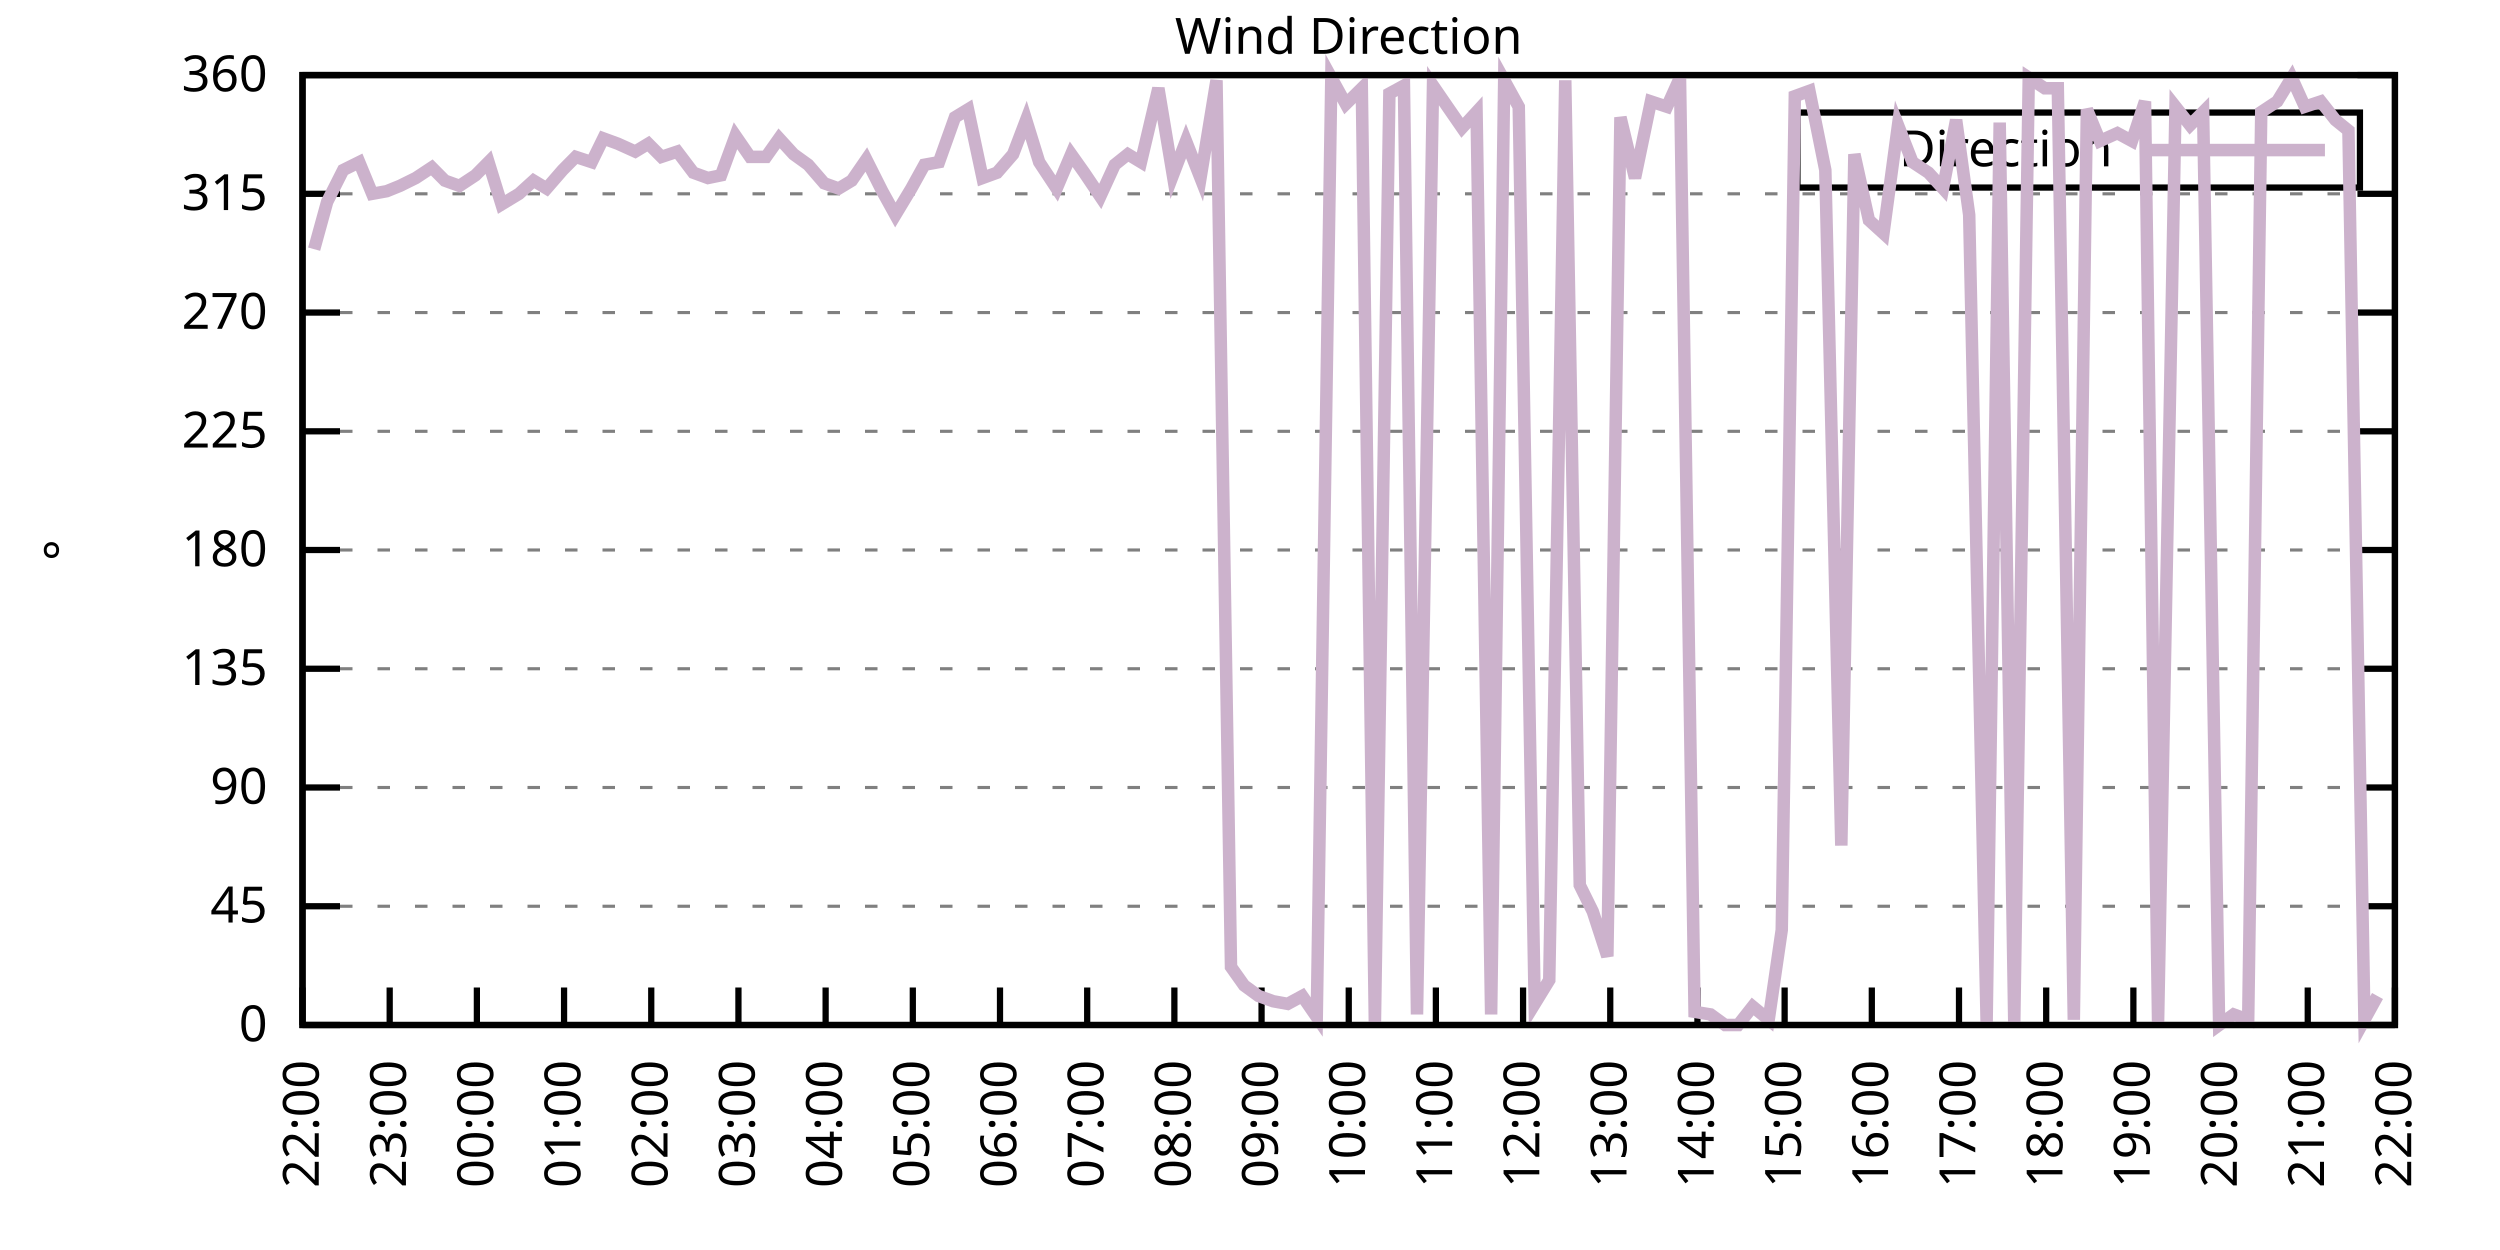
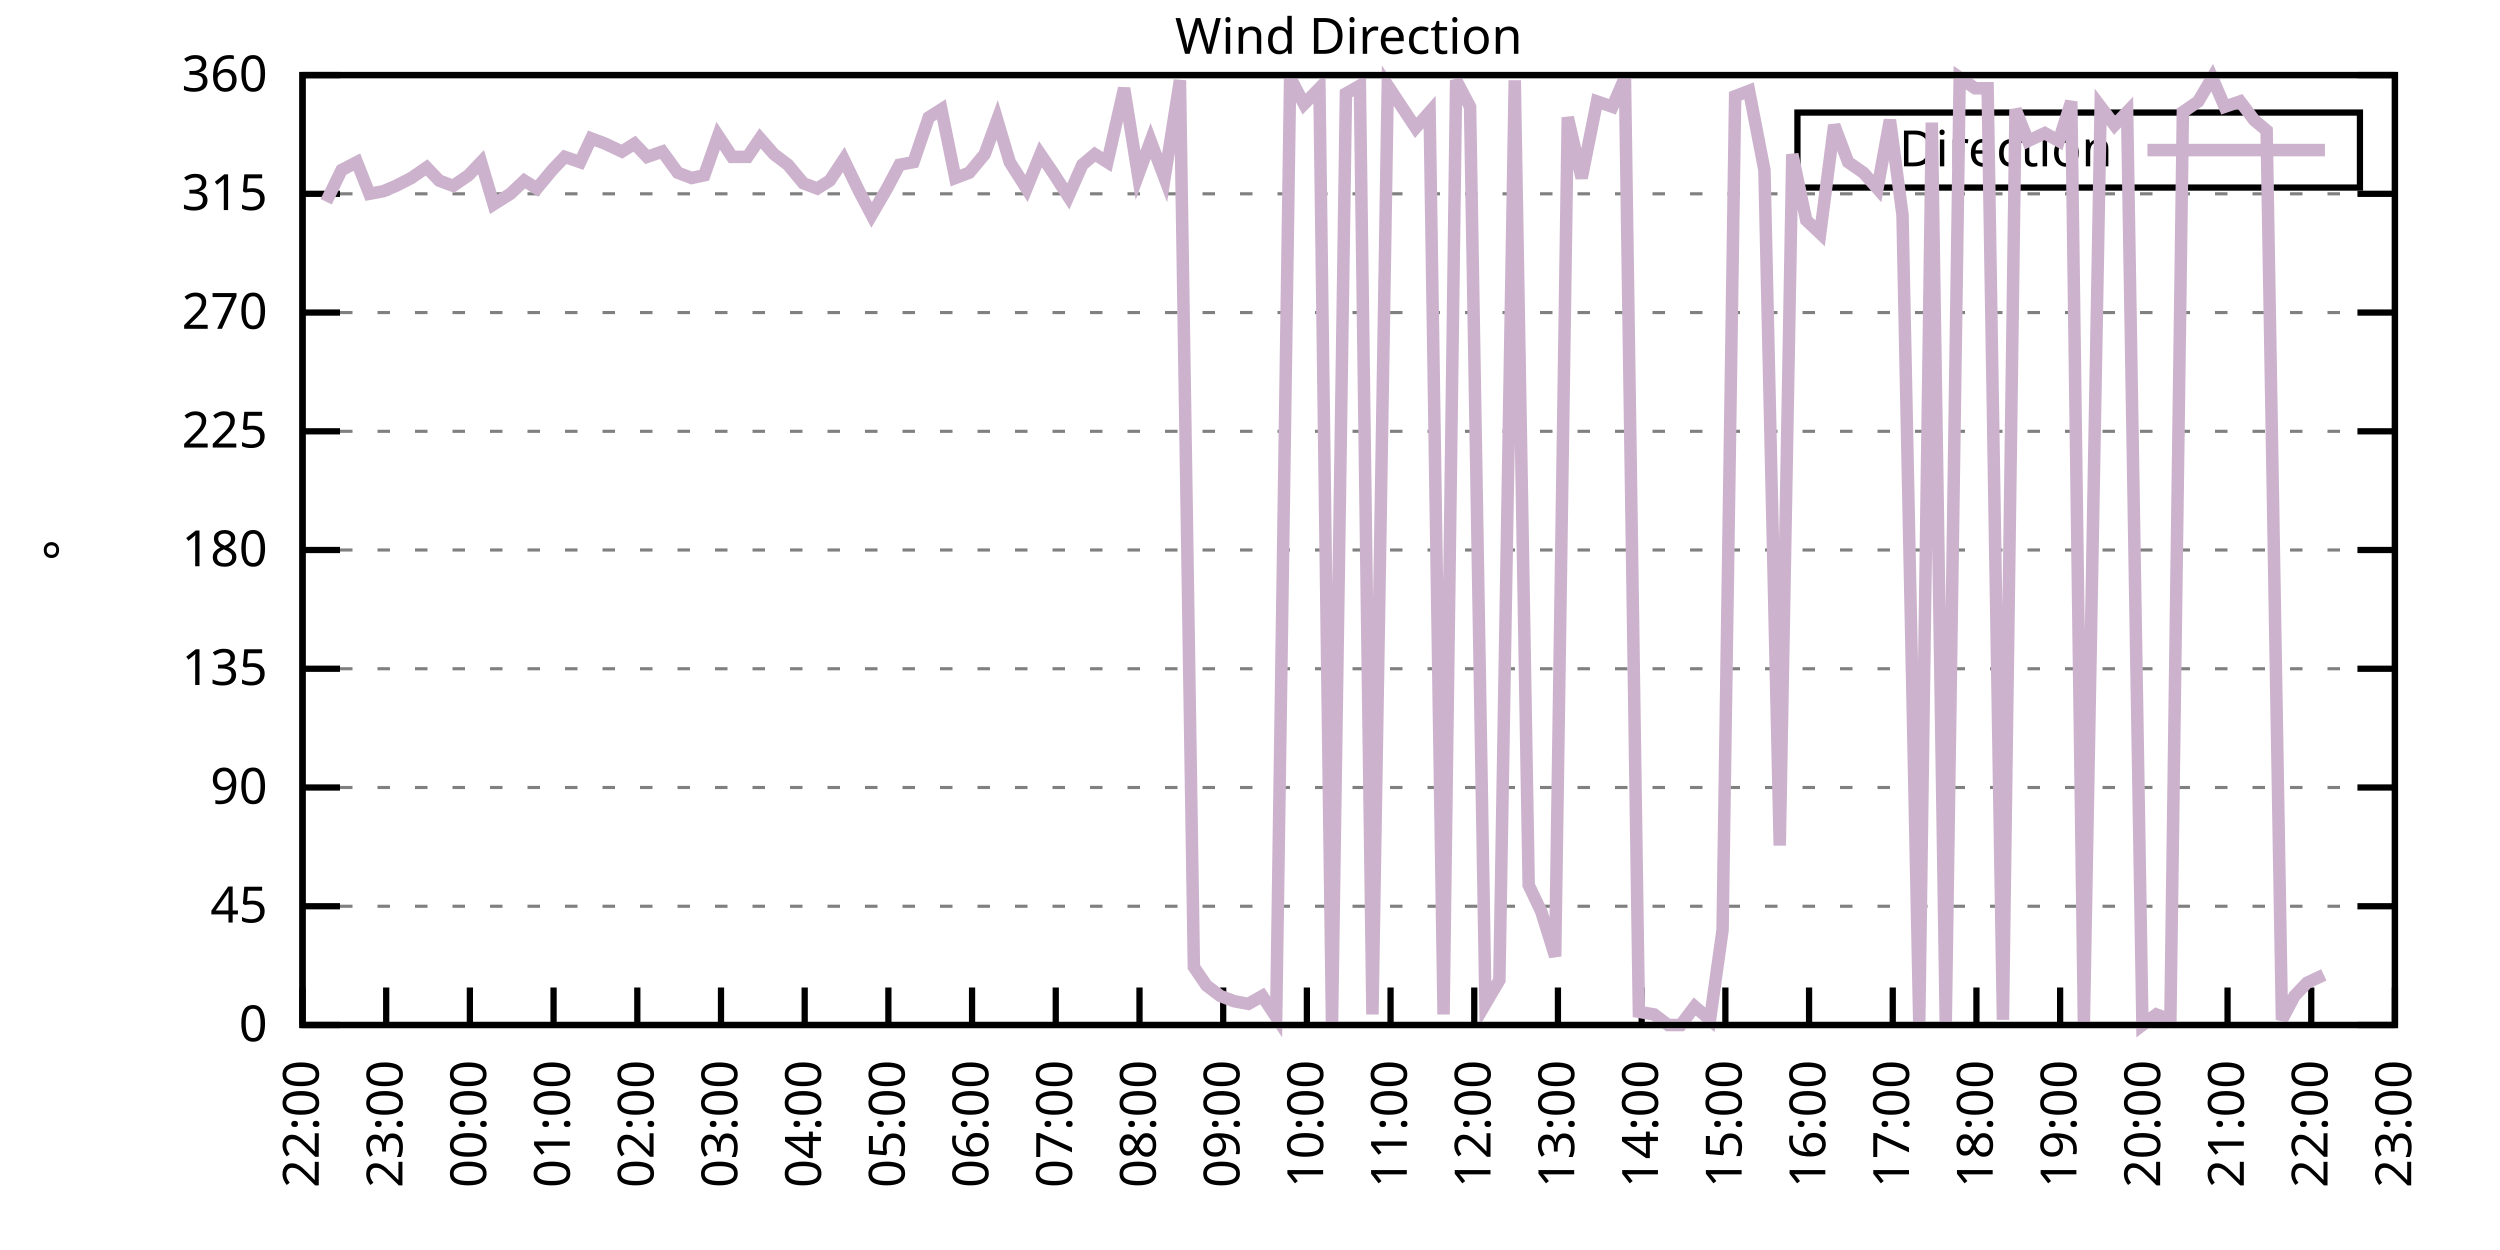
<svg xmlns="http://www.w3.org/2000/svg" xmlns:xlink="http://www.w3.org/1999/xlink" width="400" height="200" viewBox="0 0 400 200">
  <g id="gnuplot_canvas">
    <rect x="0" y="0" width="400" height="200" fill="none" />
    <defs>
      <circle id="gpDot" r="0.5" stroke-width="0.5" stroke="currentColor" />
      <path id="gpPt0" stroke-width="0.333" stroke="currentColor" d="M-1,0 h2 M0,-1 v2" />
      <path id="gpPt1" stroke-width="0.333" stroke="currentColor" d="M-1,-1 L1,1 M1,-1 L-1,1" />
      <path id="gpPt2" stroke-width="0.333" stroke="currentColor" d="M-1,0 L1,0 M0,-1 L0,1 M-1,-1 L1,1 M-1,1 L1,-1" />
      <rect id="gpPt3" stroke-width="0.333" stroke="currentColor" x="-1" y="-1" width="2" height="2" />
      <rect id="gpPt4" stroke-width="0.333" stroke="currentColor" fill="currentColor" x="-1" y="-1" width="2" height="2" />
      <circle id="gpPt5" stroke-width="0.333" stroke="currentColor" cx="0" cy="0" r="1" />
      <use xlink:href="#gpPt5" id="gpPt6" fill="currentColor" stroke="none" />
      <path id="gpPt7" stroke-width="0.333" stroke="currentColor" d="M0,-1.33 L-1.33,0.67 L1.33,0.67 z" />
      <use xlink:href="#gpPt7" id="gpPt8" fill="currentColor" stroke="none" />
      <use xlink:href="#gpPt7" id="gpPt9" stroke="currentColor" transform="rotate(180)" />
      <use xlink:href="#gpPt9" id="gpPt10" fill="currentColor" stroke="none" />
      <use xlink:href="#gpPt3" id="gpPt11" stroke="currentColor" transform="rotate(45)" />
      <use xlink:href="#gpPt11" id="gpPt12" fill="currentColor" stroke="none" />
      <path id="gpPt13" stroke-width="0.333" stroke="currentColor" d="M0,1.330 L1.265,0.411 L0.782,-1.067 L-0.782,-1.076 L-1.265,0.411 z" />
      <use xlink:href="#gpPt13" id="gpPt14" fill="currentColor" stroke="none" />
      <filter id="textbox" filterUnits="objectBoundingBox" x="0" y="0" height="1" width="1">
        <feFlood flood-color="white" flood-opacity="1" result="bgnd" />
        <feComposite in="SourceGraphic" in2="bgnd" operator="atop" />
      </filter>
      <filter id="greybox" filterUnits="objectBoundingBox" x="0" y="0" height="1" width="1">
        <feFlood flood-color="lightgrey" flood-opacity="1" result="grey" />
        <feComposite in="SourceGraphic" in2="grey" operator="atop" />
      </filter>
    </defs>
    <g fill="none" color="white" stroke="currentColor" stroke-width="1.00" stroke-linecap="butt" stroke-linejoin="miter">
</g>
    <g fill="none" color="black" stroke="currentColor" stroke-width="1.00" stroke-linecap="butt" stroke-linejoin="miter">
      <g stroke="none" shape-rendering="crispEdges">
        <polygon fill="rgb(255, 255, 255)" points="48.40,164.00 383.18,164.00 383.18,12.02 48.40,12.02 " />
      </g>
    </g>
    <g fill="none" color="black" stroke="currentColor" stroke-width="1.00" stroke-linecap="butt" stroke-linejoin="miter">
</g>
    <g fill="none" color="black" stroke="black" stroke-width="0.50" stroke-linecap="butt" stroke-linejoin="miter">
</g>
    <g fill="none" color="gray" stroke="currentColor" stroke-width="0.50" stroke-linecap="butt" stroke-linejoin="miter">
      <path stroke="gray" stroke-dasharray="2,4" class="gridline" d="M48.40,164.00 L383.19,164.00  " />
    </g>
    <g fill="none" color="gray" stroke="gray" stroke-width="1.00" stroke-linecap="butt" stroke-linejoin="miter">
</g>
    <g fill="none" color="black" stroke="currentColor" stroke-width="1.00" stroke-linecap="butt" stroke-linejoin="miter">
      <path stroke="black" d="M48.40,164.00 L54.40,164.00 M383.19,164.00 L377.19,164.00  " />
      <g transform="translate(42.80,166.60)" stroke="none" fill="black" font-family="Sans" font-size="8.00" text-anchor="end">
        <text>
          <tspan font-family="Sans"> 0</tspan>
        </text>
      </g>
    </g>
    <g fill="none" color="black" stroke="currentColor" stroke-width="1.00" stroke-linecap="butt" stroke-linejoin="miter">
</g>
    <g fill="none" color="black" stroke="black" stroke-width="0.50" stroke-linecap="butt" stroke-linejoin="miter">
</g>
    <g fill="none" color="gray" stroke="currentColor" stroke-width="0.50" stroke-linecap="butt" stroke-linejoin="miter">
      <path stroke="gray" stroke-dasharray="2,4" class="gridline" d="M48.40,145.00 L383.19,145.00  " />
    </g>
    <g fill="none" color="gray" stroke="gray" stroke-width="1.00" stroke-linecap="butt" stroke-linejoin="miter">
</g>
    <g fill="none" color="black" stroke="currentColor" stroke-width="1.00" stroke-linecap="butt" stroke-linejoin="miter">
      <path stroke="black" d="M48.40,145.00 L54.40,145.00 M383.19,145.00 L377.19,145.00  " />
      <g transform="translate(42.80,147.60)" stroke="none" fill="black" font-family="Sans" font-size="8.00" text-anchor="end">
        <text>
          <tspan font-family="Sans"> 45</tspan>
        </text>
      </g>
    </g>
    <g fill="none" color="black" stroke="currentColor" stroke-width="1.00" stroke-linecap="butt" stroke-linejoin="miter">
</g>
    <g fill="none" color="black" stroke="black" stroke-width="0.50" stroke-linecap="butt" stroke-linejoin="miter">
</g>
    <g fill="none" color="gray" stroke="currentColor" stroke-width="0.50" stroke-linecap="butt" stroke-linejoin="miter">
      <path stroke="gray" stroke-dasharray="2,4" class="gridline" d="M48.40,126.00 L383.19,126.00  " />
    </g>
    <g fill="none" color="gray" stroke="gray" stroke-width="1.00" stroke-linecap="butt" stroke-linejoin="miter">
</g>
    <g fill="none" color="black" stroke="currentColor" stroke-width="1.00" stroke-linecap="butt" stroke-linejoin="miter">
      <path stroke="black" d="M48.40,126.00 L54.40,126.00 M383.19,126.00 L377.19,126.00  " />
      <g transform="translate(42.80,128.60)" stroke="none" fill="black" font-family="Sans" font-size="8.00" text-anchor="end">
        <text>
          <tspan font-family="Sans"> 90</tspan>
        </text>
      </g>
    </g>
    <g fill="none" color="black" stroke="currentColor" stroke-width="1.00" stroke-linecap="butt" stroke-linejoin="miter">
</g>
    <g fill="none" color="black" stroke="black" stroke-width="0.50" stroke-linecap="butt" stroke-linejoin="miter">
</g>
    <g fill="none" color="gray" stroke="currentColor" stroke-width="0.50" stroke-linecap="butt" stroke-linejoin="miter">
      <path stroke="gray" stroke-dasharray="2,4" class="gridline" d="M48.40,107.00 L383.19,107.00  " />
    </g>
    <g fill="none" color="gray" stroke="gray" stroke-width="1.00" stroke-linecap="butt" stroke-linejoin="miter">
</g>
    <g fill="none" color="black" stroke="currentColor" stroke-width="1.00" stroke-linecap="butt" stroke-linejoin="miter">
      <path stroke="black" d="M48.40,107.00 L54.40,107.00 M383.19,107.00 L377.19,107.00  " />
      <g transform="translate(42.80,109.60)" stroke="none" fill="black" font-family="Sans" font-size="8.00" text-anchor="end">
        <text>
          <tspan font-family="Sans"> 135</tspan>
        </text>
      </g>
    </g>
    <g fill="none" color="black" stroke="currentColor" stroke-width="1.00" stroke-linecap="butt" stroke-linejoin="miter">
</g>
    <g fill="none" color="black" stroke="black" stroke-width="0.50" stroke-linecap="butt" stroke-linejoin="miter">
</g>
    <g fill="none" color="gray" stroke="currentColor" stroke-width="0.50" stroke-linecap="butt" stroke-linejoin="miter">
      <path stroke="gray" stroke-dasharray="2,4" class="gridline" d="M48.40,88.00 L383.19,88.00  " />
    </g>
    <g fill="none" color="gray" stroke="gray" stroke-width="1.00" stroke-linecap="butt" stroke-linejoin="miter">
</g>
    <g fill="none" color="black" stroke="currentColor" stroke-width="1.00" stroke-linecap="butt" stroke-linejoin="miter">
      <path stroke="black" d="M48.40,88.00 L54.40,88.00 M383.19,88.00 L377.19,88.00  " />
      <g transform="translate(42.80,90.60)" stroke="none" fill="black" font-family="Sans" font-size="8.00" text-anchor="end">
        <text>
          <tspan font-family="Sans"> 180</tspan>
        </text>
      </g>
    </g>
    <g fill="none" color="black" stroke="currentColor" stroke-width="1.00" stroke-linecap="butt" stroke-linejoin="miter">
</g>
    <g fill="none" color="black" stroke="black" stroke-width="0.50" stroke-linecap="butt" stroke-linejoin="miter">
</g>
    <g fill="none" color="gray" stroke="currentColor" stroke-width="0.50" stroke-linecap="butt" stroke-linejoin="miter">
      <path stroke="gray" stroke-dasharray="2,4" class="gridline" d="M48.40,69.01 L383.19,69.01  " />
    </g>
    <g fill="none" color="gray" stroke="gray" stroke-width="1.00" stroke-linecap="butt" stroke-linejoin="miter">
</g>
    <g fill="none" color="black" stroke="currentColor" stroke-width="1.00" stroke-linecap="butt" stroke-linejoin="miter">
      <path stroke="black" d="M48.40,69.01 L54.40,69.01 M383.19,69.01 L377.19,69.01  " />
      <g transform="translate(42.80,71.61)" stroke="none" fill="black" font-family="Sans" font-size="8.00" text-anchor="end">
        <text>
          <tspan font-family="Sans"> 225</tspan>
        </text>
      </g>
    </g>
    <g fill="none" color="black" stroke="currentColor" stroke-width="1.00" stroke-linecap="butt" stroke-linejoin="miter">
</g>
    <g fill="none" color="black" stroke="black" stroke-width="0.50" stroke-linecap="butt" stroke-linejoin="miter">
</g>
    <g fill="none" color="gray" stroke="currentColor" stroke-width="0.50" stroke-linecap="butt" stroke-linejoin="miter">
      <path stroke="gray" stroke-dasharray="2,4" class="gridline" d="M48.40,50.01 L383.19,50.01  " />
    </g>
    <g fill="none" color="gray" stroke="gray" stroke-width="1.00" stroke-linecap="butt" stroke-linejoin="miter">
</g>
    <g fill="none" color="black" stroke="currentColor" stroke-width="1.00" stroke-linecap="butt" stroke-linejoin="miter">
      <path stroke="black" d="M48.40,50.01 L54.40,50.01 M383.19,50.01 L377.19,50.01  " />
      <g transform="translate(42.80,52.61)" stroke="none" fill="black" font-family="Sans" font-size="8.00" text-anchor="end">
        <text>
          <tspan font-family="Sans"> 270</tspan>
        </text>
      </g>
    </g>
    <g fill="none" color="black" stroke="currentColor" stroke-width="1.00" stroke-linecap="butt" stroke-linejoin="miter">
</g>
    <g fill="none" color="black" stroke="black" stroke-width="0.50" stroke-linecap="butt" stroke-linejoin="miter">
</g>
    <g fill="none" color="gray" stroke="currentColor" stroke-width="0.50" stroke-linecap="butt" stroke-linejoin="miter">
      <path stroke="gray" stroke-dasharray="2,4" class="gridline" d="M48.40,31.01 L383.19,31.01  " />
    </g>
    <g fill="none" color="gray" stroke="gray" stroke-width="1.00" stroke-linecap="butt" stroke-linejoin="miter">
</g>
    <g fill="none" color="black" stroke="currentColor" stroke-width="1.00" stroke-linecap="butt" stroke-linejoin="miter">
      <path stroke="black" d="M48.40,31.01 L54.40,31.01 M383.19,31.01 L377.19,31.01  " />
      <g transform="translate(42.80,33.61)" stroke="none" fill="black" font-family="Sans" font-size="8.00" text-anchor="end">
        <text>
          <tspan font-family="Sans"> 315</tspan>
        </text>
      </g>
    </g>
    <g fill="none" color="black" stroke="currentColor" stroke-width="1.00" stroke-linecap="butt" stroke-linejoin="miter">
</g>
    <g fill="none" color="black" stroke="black" stroke-width="0.50" stroke-linecap="butt" stroke-linejoin="miter">
</g>
    <g fill="none" color="gray" stroke="currentColor" stroke-width="0.50" stroke-linecap="butt" stroke-linejoin="miter">
      <path stroke="gray" stroke-dasharray="2,4" class="gridline" d="M48.40,12.01 L383.19,12.01  " />
    </g>
    <g fill="none" color="gray" stroke="gray" stroke-width="1.00" stroke-linecap="butt" stroke-linejoin="miter">
</g>
    <g fill="none" color="black" stroke="currentColor" stroke-width="1.00" stroke-linecap="butt" stroke-linejoin="miter">
      <path stroke="black" d="M48.40,12.01 L54.40,12.01 M383.19,12.01 L377.19,12.01  " />
      <g transform="translate(42.80,14.61)" stroke="none" fill="black" font-family="Sans" font-size="8.00" text-anchor="end">
        <text>
          <tspan font-family="Sans"> 360</tspan>
        </text>
      </g>
    </g>
    <g fill="none" color="black" stroke="currentColor" stroke-width="1.00" stroke-linecap="butt" stroke-linejoin="miter">
      <path stroke="black" d="M48.40,164.00 L48.40,158.00  " />
      <g transform="translate(51.00,169.60) rotate(270.00)" stroke="none" fill="black" font-family="Sans" font-size="8.00" text-anchor="end">
        <text>
          <tspan font-family="Sans">22:00</tspan>
        </text>
      </g>
    </g>
    <g fill="none" color="black" stroke="currentColor" stroke-width="1.00" stroke-linecap="butt" stroke-linejoin="miter">
-       <path stroke="black" d="M62.35,164.00 L62.35,158.00  " />
-       <g transform="translate(64.95,169.60) rotate(270.00)" stroke="none" fill="black" font-family="Sans" font-size="8.00" text-anchor="end">
+       <path stroke="black" d="M61.79,164.00 L61.79,158.00  " />
+       <g transform="translate(64.39,169.60) rotate(270.00)" stroke="none" fill="black" font-family="Sans" font-size="8.00" text-anchor="end">
        <text>
          <tspan font-family="Sans">23:00</tspan>
        </text>
      </g>
    </g>
    <g fill="none" color="black" stroke="currentColor" stroke-width="1.00" stroke-linecap="butt" stroke-linejoin="miter">
-       <path stroke="black" d="M76.30,164.00 L76.30,158.00  " />
-       <g transform="translate(78.90,169.60) rotate(270.00)" stroke="none" fill="black" font-family="Sans" font-size="8.00" text-anchor="end">
+       <path stroke="black" d="M75.18,164.00 L75.18,158.00  " />
+       <g transform="translate(77.78,169.60) rotate(270.00)" stroke="none" fill="black" font-family="Sans" font-size="8.00" text-anchor="end">
        <text>
          <tspan font-family="Sans">00:00</tspan>
        </text>
      </g>
    </g>
    <g fill="none" color="black" stroke="currentColor" stroke-width="1.00" stroke-linecap="butt" stroke-linejoin="miter">
-       <path stroke="black" d="M90.25,164.00 L90.25,158.00  " />
-       <g transform="translate(92.85,169.60) rotate(270.00)" stroke="none" fill="black" font-family="Sans" font-size="8.00" text-anchor="end">
+       <path stroke="black" d="M88.57,164.00 L88.57,158.00  " />
+       <g transform="translate(91.17,169.60) rotate(270.00)" stroke="none" fill="black" font-family="Sans" font-size="8.00" text-anchor="end">
        <text>
          <tspan font-family="Sans">01:00</tspan>
        </text>
      </g>
    </g>
    <g fill="none" color="black" stroke="currentColor" stroke-width="1.00" stroke-linecap="butt" stroke-linejoin="miter">
-       <path stroke="black" d="M104.20,164.00 L104.20,158.00  " />
-       <g transform="translate(106.80,169.60) rotate(270.00)" stroke="none" fill="black" font-family="Sans" font-size="8.00" text-anchor="end">
+       <path stroke="black" d="M101.97,164.00 L101.97,158.00  " />
+       <g transform="translate(104.57,169.60) rotate(270.00)" stroke="none" fill="black" font-family="Sans" font-size="8.00" text-anchor="end">
        <text>
          <tspan font-family="Sans">02:00</tspan>
        </text>
      </g>
    </g>
    <g fill="none" color="black" stroke="currentColor" stroke-width="1.00" stroke-linecap="butt" stroke-linejoin="miter">
-       <path stroke="black" d="M118.15,164.00 L118.15,158.00  " />
-       <g transform="translate(120.75,169.60) rotate(270.00)" stroke="none" fill="black" font-family="Sans" font-size="8.00" text-anchor="end">
+       <path stroke="black" d="M115.36,164.00 L115.36,158.00  " />
+       <g transform="translate(117.96,169.60) rotate(270.00)" stroke="none" fill="black" font-family="Sans" font-size="8.00" text-anchor="end">
        <text>
          <tspan font-family="Sans">03:00</tspan>
        </text>
      </g>
    </g>
    <g fill="none" color="black" stroke="currentColor" stroke-width="1.00" stroke-linecap="butt" stroke-linejoin="miter">
-       <path stroke="black" d="M132.10,164.00 L132.10,158.00  " />
-       <g transform="translate(134.70,169.60) rotate(270.00)" stroke="none" fill="black" font-family="Sans" font-size="8.00" text-anchor="end">
+       <path stroke="black" d="M128.75,164.00 L128.75,158.00  " />
+       <g transform="translate(131.35,169.60) rotate(270.00)" stroke="none" fill="black" font-family="Sans" font-size="8.00" text-anchor="end">
        <text>
          <tspan font-family="Sans">04:00</tspan>
        </text>
      </g>
    </g>
    <g fill="none" color="black" stroke="currentColor" stroke-width="1.00" stroke-linecap="butt" stroke-linejoin="miter">
-       <path stroke="black" d="M146.05,164.00 L146.05,158.00  " />
-       <g transform="translate(148.65,169.60) rotate(270.00)" stroke="none" fill="black" font-family="Sans" font-size="8.00" text-anchor="end">
+       <path stroke="black" d="M142.14,164.00 L142.14,158.00  " />
+       <g transform="translate(144.74,169.60) rotate(270.00)" stroke="none" fill="black" font-family="Sans" font-size="8.00" text-anchor="end">
        <text>
          <tspan font-family="Sans">05:00</tspan>
        </text>
      </g>
    </g>
    <g fill="none" color="black" stroke="currentColor" stroke-width="1.00" stroke-linecap="butt" stroke-linejoin="miter">
-       <path stroke="black" d="M160.00,164.00 L160.00,158.00  " />
-       <g transform="translate(162.60,169.60) rotate(270.00)" stroke="none" fill="black" font-family="Sans" font-size="8.00" text-anchor="end">
+       <path stroke="black" d="M155.53,164.00 L155.53,158.00  " />
+       <g transform="translate(158.13,169.60) rotate(270.00)" stroke="none" fill="black" font-family="Sans" font-size="8.00" text-anchor="end">
        <text>
          <tspan font-family="Sans">06:00</tspan>
        </text>
      </g>
    </g>
    <g fill="none" color="black" stroke="currentColor" stroke-width="1.00" stroke-linecap="butt" stroke-linejoin="miter">
-       <path stroke="black" d="M173.95,164.00 L173.95,158.00  " />
-       <g transform="translate(176.55,169.60) rotate(270.00)" stroke="none" fill="black" font-family="Sans" font-size="8.00" text-anchor="end">
+       <path stroke="black" d="M168.92,164.00 L168.92,158.00  " />
+       <g transform="translate(171.52,169.60) rotate(270.00)" stroke="none" fill="black" font-family="Sans" font-size="8.00" text-anchor="end">
        <text>
          <tspan font-family="Sans">07:00</tspan>
        </text>
      </g>
    </g>
    <g fill="none" color="black" stroke="currentColor" stroke-width="1.00" stroke-linecap="butt" stroke-linejoin="miter">
-       <path stroke="black" d="M187.90,164.00 L187.90,158.00  " />
-       <g transform="translate(190.50,169.60) rotate(270.00)" stroke="none" fill="black" font-family="Sans" font-size="8.00" text-anchor="end">
+       <path stroke="black" d="M182.32,164.00 L182.32,158.00  " />
+       <g transform="translate(184.92,169.60) rotate(270.00)" stroke="none" fill="black" font-family="Sans" font-size="8.00" text-anchor="end">
        <text>
          <tspan font-family="Sans">08:00</tspan>
        </text>
      </g>
    </g>
    <g fill="none" color="black" stroke="currentColor" stroke-width="1.00" stroke-linecap="butt" stroke-linejoin="miter">
-       <path stroke="black" d="M201.85,164.00 L201.85,158.00  " />
-       <g transform="translate(204.45,169.60) rotate(270.00)" stroke="none" fill="black" font-family="Sans" font-size="8.00" text-anchor="end">
+       <path stroke="black" d="M195.71,164.00 L195.71,158.00  " />
+       <g transform="translate(198.31,169.60) rotate(270.00)" stroke="none" fill="black" font-family="Sans" font-size="8.00" text-anchor="end">
        <text>
          <tspan font-family="Sans">09:00</tspan>
        </text>
      </g>
    </g>
    <g fill="none" color="black" stroke="currentColor" stroke-width="1.00" stroke-linecap="butt" stroke-linejoin="miter">
-       <path stroke="black" d="M215.80,164.00 L215.80,158.00  " />
-       <g transform="translate(218.40,169.60) rotate(270.00)" stroke="none" fill="black" font-family="Sans" font-size="8.00" text-anchor="end">
+       <path stroke="black" d="M209.10,164.00 L209.10,158.00  " />
+       <g transform="translate(211.70,169.60) rotate(270.00)" stroke="none" fill="black" font-family="Sans" font-size="8.00" text-anchor="end">
        <text>
          <tspan font-family="Sans">10:00</tspan>
        </text>
      </g>
    </g>
    <g fill="none" color="black" stroke="currentColor" stroke-width="1.00" stroke-linecap="butt" stroke-linejoin="miter">
-       <path stroke="black" d="M229.74,164.00 L229.74,158.00  " />
-       <g transform="translate(232.34,169.60) rotate(270.00)" stroke="none" fill="black" font-family="Sans" font-size="8.00" text-anchor="end">
+       <path stroke="black" d="M222.49,164.00 L222.49,158.00  " />
+       <g transform="translate(225.09,169.60) rotate(270.00)" stroke="none" fill="black" font-family="Sans" font-size="8.00" text-anchor="end">
        <text>
          <tspan font-family="Sans">11:00</tspan>
        </text>
      </g>
    </g>
    <g fill="none" color="black" stroke="currentColor" stroke-width="1.00" stroke-linecap="butt" stroke-linejoin="miter">
-       <path stroke="black" d="M243.69,164.00 L243.69,158.00  " />
-       <g transform="translate(246.29,169.60) rotate(270.00)" stroke="none" fill="black" font-family="Sans" font-size="8.00" text-anchor="end">
+       <path stroke="black" d="M235.88,164.00 L235.88,158.00  " />
+       <g transform="translate(238.48,169.60) rotate(270.00)" stroke="none" fill="black" font-family="Sans" font-size="8.00" text-anchor="end">
        <text>
          <tspan font-family="Sans">12:00</tspan>
        </text>
      </g>
    </g>
    <g fill="none" color="black" stroke="currentColor" stroke-width="1.00" stroke-linecap="butt" stroke-linejoin="miter">
-       <path stroke="black" d="M257.64,164.00 L257.64,158.00  " />
-       <g transform="translate(260.24,169.60) rotate(270.00)" stroke="none" fill="black" font-family="Sans" font-size="8.00" text-anchor="end">
+       <path stroke="black" d="M249.27,164.00 L249.27,158.00  " />
+       <g transform="translate(251.87,169.60) rotate(270.00)" stroke="none" fill="black" font-family="Sans" font-size="8.00" text-anchor="end">
        <text>
          <tspan font-family="Sans">13:00</tspan>
        </text>
      </g>
    </g>
    <g fill="none" color="black" stroke="currentColor" stroke-width="1.00" stroke-linecap="butt" stroke-linejoin="miter">
-       <path stroke="black" d="M271.59,164.00 L271.59,158.00  " />
-       <g transform="translate(274.19,169.60) rotate(270.00)" stroke="none" fill="black" font-family="Sans" font-size="8.00" text-anchor="end">
+       <path stroke="black" d="M262.67,164.00 L262.67,158.00  " />
+       <g transform="translate(265.27,169.60) rotate(270.00)" stroke="none" fill="black" font-family="Sans" font-size="8.00" text-anchor="end">
        <text>
          <tspan font-family="Sans">14:00</tspan>
        </text>
      </g>
    </g>
    <g fill="none" color="black" stroke="currentColor" stroke-width="1.00" stroke-linecap="butt" stroke-linejoin="miter">
-       <path stroke="black" d="M285.54,164.00 L285.54,158.00  " />
-       <g transform="translate(288.14,169.60) rotate(270.00)" stroke="none" fill="black" font-family="Sans" font-size="8.00" text-anchor="end">
+       <path stroke="black" d="M276.06,164.00 L276.06,158.00  " />
+       <g transform="translate(278.66,169.60) rotate(270.00)" stroke="none" fill="black" font-family="Sans" font-size="8.00" text-anchor="end">
        <text>
          <tspan font-family="Sans">15:00</tspan>
        </text>
      </g>
    </g>
    <g fill="none" color="black" stroke="currentColor" stroke-width="1.00" stroke-linecap="butt" stroke-linejoin="miter">
-       <path stroke="black" d="M299.49,164.00 L299.49,158.00  " />
-       <g transform="translate(302.09,169.60) rotate(270.00)" stroke="none" fill="black" font-family="Sans" font-size="8.00" text-anchor="end">
+       <path stroke="black" d="M289.45,164.00 L289.45,158.00  " />
+       <g transform="translate(292.05,169.60) rotate(270.00)" stroke="none" fill="black" font-family="Sans" font-size="8.00" text-anchor="end">
        <text>
          <tspan font-family="Sans">16:00</tspan>
        </text>
      </g>
    </g>
    <g fill="none" color="black" stroke="currentColor" stroke-width="1.00" stroke-linecap="butt" stroke-linejoin="miter">
-       <path stroke="black" d="M313.44,164.00 L313.44,158.00  " />
-       <g transform="translate(316.04,169.60) rotate(270.00)" stroke="none" fill="black" font-family="Sans" font-size="8.00" text-anchor="end">
+       <path stroke="black" d="M302.84,164.00 L302.84,158.00  " />
+       <g transform="translate(305.44,169.60) rotate(270.00)" stroke="none" fill="black" font-family="Sans" font-size="8.00" text-anchor="end">
        <text>
          <tspan font-family="Sans">17:00</tspan>
        </text>
      </g>
    </g>
    <g fill="none" color="black" stroke="currentColor" stroke-width="1.00" stroke-linecap="butt" stroke-linejoin="miter">
-       <path stroke="black" d="M327.39,164.00 L327.39,158.00  " />
-       <g transform="translate(329.99,169.60) rotate(270.00)" stroke="none" fill="black" font-family="Sans" font-size="8.00" text-anchor="end">
+       <path stroke="black" d="M316.23,164.00 L316.23,158.00  " />
+       <g transform="translate(318.83,169.60) rotate(270.00)" stroke="none" fill="black" font-family="Sans" font-size="8.00" text-anchor="end">
        <text>
          <tspan font-family="Sans">18:00</tspan>
        </text>
      </g>
    </g>
    <g fill="none" color="black" stroke="currentColor" stroke-width="1.00" stroke-linecap="butt" stroke-linejoin="miter">
-       <path stroke="black" d="M341.34,164.00 L341.34,158.00  " />
-       <g transform="translate(343.94,169.60) rotate(270.00)" stroke="none" fill="black" font-family="Sans" font-size="8.00" text-anchor="end">
+       <path stroke="black" d="M329.62,164.00 L329.62,158.00  " />
+       <g transform="translate(332.22,169.60) rotate(270.00)" stroke="none" fill="black" font-family="Sans" font-size="8.00" text-anchor="end">
        <text>
          <tspan font-family="Sans">19:00</tspan>
        </text>
      </g>
    </g>
    <g fill="none" color="black" stroke="currentColor" stroke-width="1.00" stroke-linecap="butt" stroke-linejoin="miter">
-       <path stroke="black" d="M355.29,164.00 L355.29,158.00  " />
-       <g transform="translate(357.89,169.60) rotate(270.00)" stroke="none" fill="black" font-family="Sans" font-size="8.00" text-anchor="end">
+       <path stroke="black" d="M343.02,164.00 L343.02,158.00  " />
+       <g transform="translate(345.62,169.60) rotate(270.00)" stroke="none" fill="black" font-family="Sans" font-size="8.00" text-anchor="end">
        <text>
          <tspan font-family="Sans">20:00</tspan>
        </text>
      </g>
    </g>
    <g fill="none" color="black" stroke="currentColor" stroke-width="1.00" stroke-linecap="butt" stroke-linejoin="miter">
-       <path stroke="black" d="M369.24,164.00 L369.24,158.00  " />
-       <g transform="translate(371.84,169.60) rotate(270.00)" stroke="none" fill="black" font-family="Sans" font-size="8.00" text-anchor="end">
+       <path stroke="black" d="M356.41,164.00 L356.41,158.00  " />
+       <g transform="translate(359.01,169.60) rotate(270.00)" stroke="none" fill="black" font-family="Sans" font-size="8.00" text-anchor="end">
        <text>
          <tspan font-family="Sans">21:00</tspan>
+         </text>
+       </g>
+     </g>
+     <g fill="none" color="black" stroke="currentColor" stroke-width="1.00" stroke-linecap="butt" stroke-linejoin="miter">
+       <path stroke="black" d="M369.80,164.00 L369.80,158.00  " />
+       <g transform="translate(372.40,169.60) rotate(270.00)" stroke="none" fill="black" font-family="Sans" font-size="8.00" text-anchor="end">
+         <text>
+           <tspan font-family="Sans">22:00</tspan>
        </text>
      </g>
    </g>
    <g fill="none" color="black" stroke="currentColor" stroke-width="1.00" stroke-linecap="butt" stroke-linejoin="miter">
      <path stroke="black" d="M383.19,164.00 L383.19,158.00  " />
      <g transform="translate(385.79,169.60) rotate(270.00)" stroke="none" fill="black" font-family="Sans" font-size="8.00" text-anchor="end">
        <text>
-           <tspan font-family="Sans">22:00</tspan>
+           <tspan font-family="Sans">23:00</tspan>
        </text>
      </g>
    </g>
    <g fill="none" color="black" stroke="currentColor" stroke-width="1.00" stroke-linecap="butt" stroke-linejoin="miter">
</g>
    <g fill="none" color="black" stroke="currentColor" stroke-width="1.00" stroke-linecap="butt" stroke-linejoin="miter">
      <path stroke="black" d="M48.40,12.01 L48.40,164.00 L383.19,164.00 L383.19,12.01 L48.40,12.01 Z  " />
    </g>
    <g fill="none" color="black" stroke="currentColor" stroke-width="1.00" stroke-linecap="butt" stroke-linejoin="miter">
</g>
    <g fill="none" color="black" stroke="currentColor" stroke-width="1.00" stroke-linecap="butt" stroke-linejoin="miter">
      <path stroke="black" d="M287.59,30.01 L287.59,18.01 L377.59,18.01 L377.59,30.01 L287.59,30.01 Z  " />
    </g>
    <g id="Wind_direction_plot_1">
      <g fill="none" color="white" stroke="black" stroke-width="2.00" stroke-linecap="butt" stroke-linejoin="miter">
</g>
      <g fill="none" color="black" stroke="currentColor" stroke-width="2.00" stroke-linecap="butt" stroke-linejoin="miter">
        <g transform="translate(337.99,26.61)" stroke="none" fill="black" font-family="Sans" font-size="8.00" text-anchor="end">
          <text>
            <tspan font-family="Sans">Direction</tspan>
          </text>
        </g>
      </g>
      <g fill="none" color="black" stroke="currentColor" stroke-width="2.00" stroke-linecap="butt" stroke-linejoin="miter">
-         <path stroke="rgb(204, 178, 204)" d="M343.59,24.01 L371.99,24.01 M50.26,39.87 L52.35,32.28 L54.91,27.21 L57.47,25.94 L59.56,31.01 L61.88,30.59   L63.98,29.74 L66.53,28.48 L69.09,26.79 L71.18,28.90 L73.51,29.74 L76.07,28.05 L78.16,25.94 L80.25,32.70   L83.04,31.01 L85.37,28.90 L87.46,30.16 L90.02,27.21 L92.11,25.10 L94.67,25.94 L96.53,22.14 L98.85,22.99   L101.64,24.25 L103.73,22.99 L105.83,25.10 L108.38,24.25 L110.94,27.63 L113.27,28.48 L115.36,28.05 L117.68,21.72   L120.01,25.10 L122.57,25.10 L124.66,22.14 L126.98,24.68 L129.31,26.36 L131.87,29.32 L134.19,30.16 L136.28,28.90   L138.61,25.52 L141.16,30.59 L143.26,34.39 L145.81,30.16 L147.91,26.36 L150.23,25.94 L152.79,18.77 L154.88,17.50   L157.21,28.48 L159.53,27.63 L162.09,24.68 L164.18,19.19 L166.27,25.94 L169.06,30.16 L171.39,24.68 L173.48,27.63   L176.04,31.43 L178.36,26.36 L180.46,24.68 L182.55,25.94 L185.34,14.12 L187.66,28.05 L189.76,22.56 L192.08,28.48   L194.64,12.85 L196.96,154.71 L199.06,157.67 L201.38,159.36 L203.71,160.20 L206.03,160.62 L208.36,159.36 L210.68,162.73   L213.01,12.43 L215.33,16.65 L217.89,14.12 L219.98,164.00 L222.30,14.97 L224.63,13.70 L226.72,162.31 L229.28,13.70   L231.60,17.08 L233.93,20.45 L236.25,17.92 L238.58,162.31 L240.67,12.85 L243.00,17.08 L245.55,160.62 L247.88,156.82   L250.44,12.85 L252.76,141.62 L254.85,145.85 L257.18,153.02 L259.27,18.77 L261.60,28.48 L264.15,16.23 L266.71,17.08   L268.80,12.43 L271.13,161.89 L273.69,162.31 L276.01,164.00 L278.10,164.00 L280.43,161.04 L282.99,163.16 L285.08,148.80   L287.17,15.39 L289.50,14.54 L292.05,27.21 L294.61,135.29 L296.70,24.68 L299.03,35.23 L301.35,37.34 L303.68,20.03   L306.00,25.94 L308.56,27.63 L310.88,30.16 L312.98,19.19 L315.07,34.39 L317.86,163.58 L319.95,19.61 L322.28,163.58   L324.60,12.43 L327.16,14.12 L329.25,14.12 L331.81,163.16 L333.90,17.50 L335.99,22.56 L338.78,21.30 L341.11,22.56   L343.20,16.23 L345.29,163.58 L348.08,17.08 L350.41,20.03 L352.50,17.92 L355.06,164.00 L357.38,162.31 L359.71,163.16   L361.80,17.92 L364.36,16.23 L366.68,12.43 L368.78,17.08 L371.33,16.23 L373.66,19.19 L375.75,20.88 L378.31,163.16   L380.40,159.36  " />
+         <path stroke="rgb(204, 178, 204)" d="M343.59,24.01 L371.99,24.01 M52.19,32.28 L54.65,27.21 L57.10,25.94 L59.11,31.01 L61.35,30.59 L63.35,29.74   L65.81,28.48 L68.26,26.79 L70.27,28.90 L72.50,29.74 L74.96,28.05 L76.97,25.94 L78.98,32.70 L81.66,31.01   L83.89,28.90 L85.90,30.16 L88.35,27.21 L90.36,25.10 L92.82,25.94 L94.60,22.14 L96.83,22.99 L99.51,24.25   L101.52,22.99 L103.53,25.10 L105.98,24.25 L108.44,27.63 L110.67,28.48 L112.68,28.05 L114.91,21.72 L117.14,25.10   L119.60,25.10 L121.61,22.14 L123.84,24.68 L126.07,26.36 L128.53,29.32 L130.76,30.16 L132.77,28.90 L135.00,25.52   L137.45,30.59 L139.46,34.39 L141.92,30.16 L143.93,26.36 L146.16,25.94 L148.61,18.77 L150.62,17.50 L152.85,28.48   L155.09,27.63 L157.54,24.68 L159.55,19.19 L161.56,25.94 L164.24,30.16 L166.47,24.68 L168.48,27.63 L170.93,31.43   L173.17,26.36 L175.17,24.68 L177.18,25.94 L179.86,14.12 L182.09,28.05 L184.10,22.56 L186.33,28.48 L188.79,12.85   L191.02,154.71 L193.03,157.67 L195.26,159.36 L197.49,160.20 L199.73,160.62 L201.96,159.36 L204.19,162.73 L206.42,12.43   L208.65,16.65 L211.11,14.12 L213.12,164.00 L215.35,14.97 L217.58,13.70 L219.59,162.31 L222.04,13.70 L224.28,17.08   L226.51,20.45 L228.74,17.92 L230.97,162.31 L232.98,12.85 L235.21,17.08 L237.67,160.62 L239.90,156.82 L242.36,12.85   L244.59,141.62 L246.60,145.85 L248.83,153.02 L250.84,18.77 L253.07,28.48 L255.52,16.23 L257.98,17.08 L259.99,12.43   L262.22,161.89 L264.67,162.31 L266.91,164.00 L268.92,164.00 L271.15,161.04 L273.60,163.16 L275.61,148.80 L277.62,15.39   L279.85,14.54 L282.31,27.21 L284.76,135.29 L286.77,24.68 L289.00,35.23 L291.23,37.34 L293.47,20.03 L295.70,25.94   L298.15,27.63 L300.39,30.16 L302.39,19.19 L304.40,34.39 L307.08,163.58 L309.09,19.61 L311.32,163.58 L313.55,12.43   L316.01,14.12 L318.02,14.12 L320.47,163.16 L322.48,17.50 L324.49,22.56 L327.17,21.30 L329.40,22.56 L331.41,16.23   L333.42,163.58 L336.10,17.08 L338.33,20.03 L340.34,17.92 L342.79,164.00 L345.02,162.31 L347.26,163.16 L349.26,17.92   L351.72,16.23 L353.95,12.43 L355.96,17.08 L358.42,16.23 L360.65,19.19 L362.66,20.88 L365.11,163.16 L367.12,159.36   L369.13,157.24 L371.81,155.98  " />
      </g>
    </g>
    <g fill="none" color="black" stroke="currentColor" stroke-width="2.00" stroke-linecap="butt" stroke-linejoin="miter">
</g>
    <g fill="none" color="black" stroke="black" stroke-width="1.00" stroke-linecap="butt" stroke-linejoin="miter">
</g>
    <g fill="none" color="black" stroke="currentColor" stroke-width="1.00" stroke-linecap="butt" stroke-linejoin="miter">
      <path stroke="black" d="M48.40,12.01 L48.40,164.00 L383.19,164.00 L383.19,12.01 L48.40,12.01 Z  " />
      <g transform="translate(12.80,88.01) rotate(270.00)" stroke="none" fill="black" font-family="Sans" font-size="8.00" text-anchor="middle">
        <text>
          <tspan font-family="Sans">°</tspan>
        </text>
      </g>
    </g>
    <g fill="none" color="black" stroke="currentColor" stroke-width="1.00" stroke-linecap="butt" stroke-linejoin="miter">
</g>
    <g fill="none" color="black" stroke="currentColor" stroke-width="1.00" stroke-linecap="butt" stroke-linejoin="miter">
      <g transform="translate(215.79,8.61)" stroke="none" fill="black" font-family="Sans" font-size="8.00" text-anchor="middle">
        <text>
          <tspan font-family="Sans">Wind Direction</tspan>
        </text>
      </g>
    </g>
    <g fill="none" color="black" stroke="currentColor" stroke-width="1.00" stroke-linecap="butt" stroke-linejoin="miter">
</g>
  </g>
</svg>
